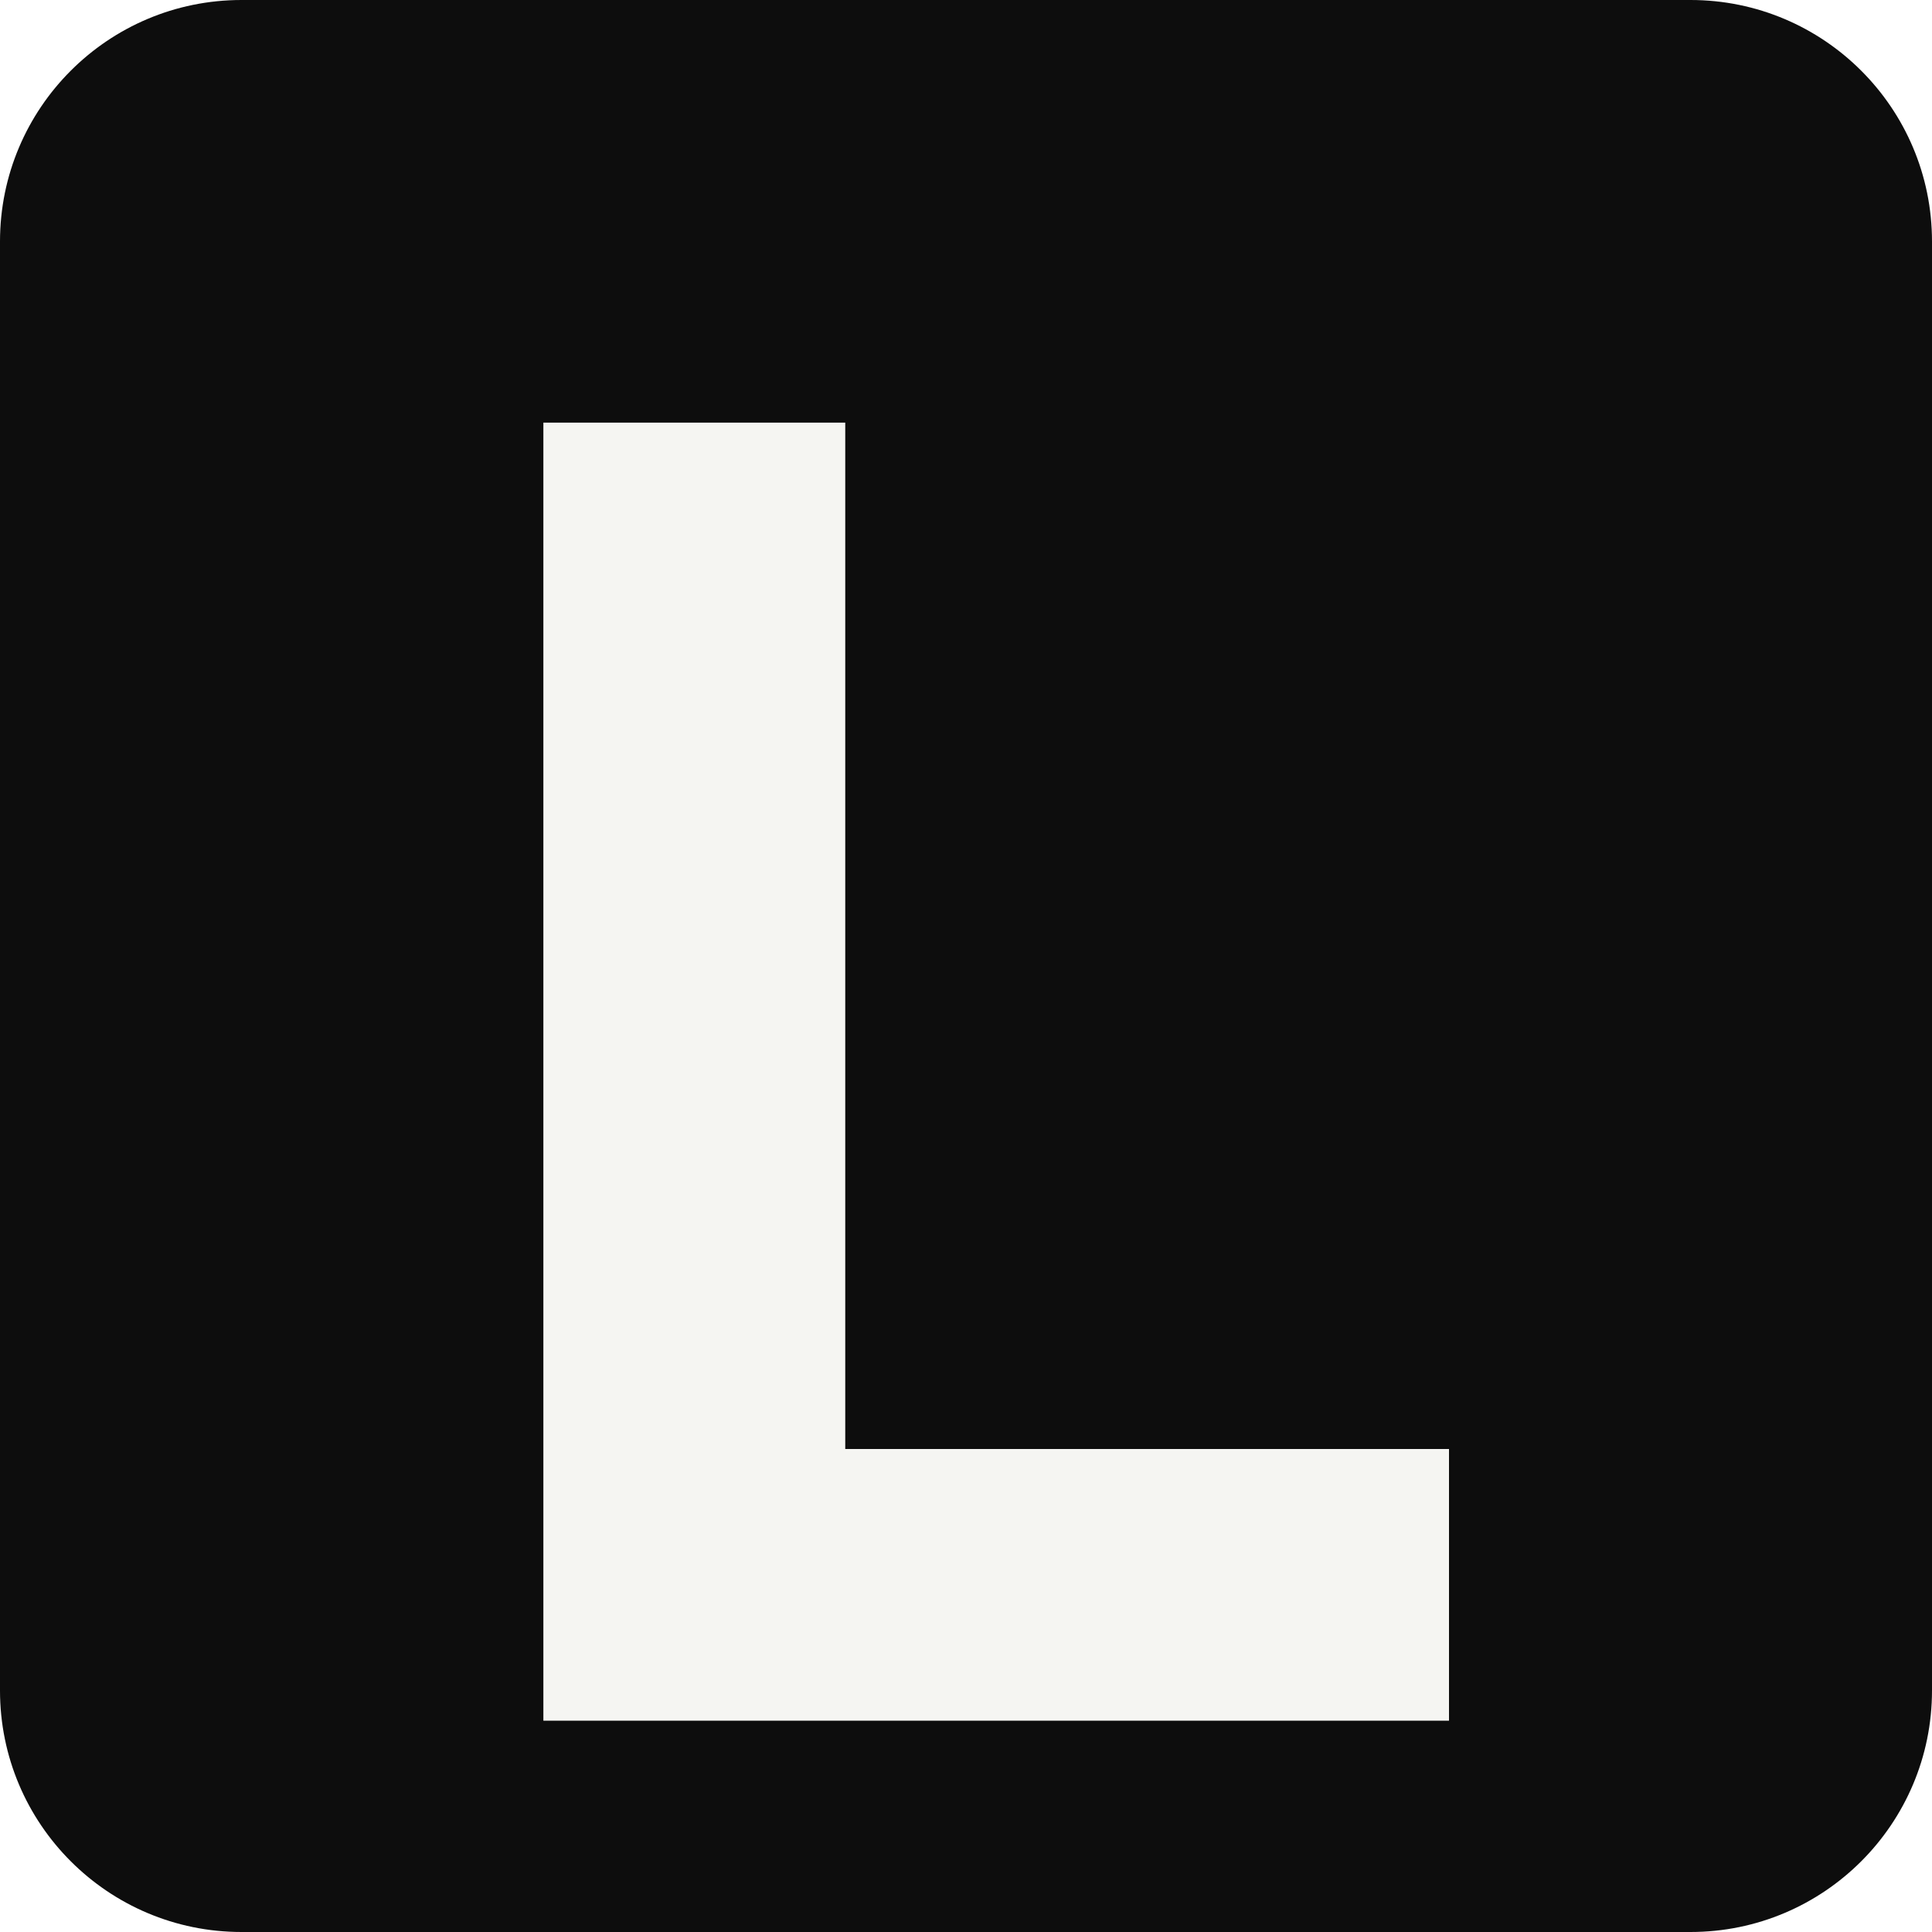
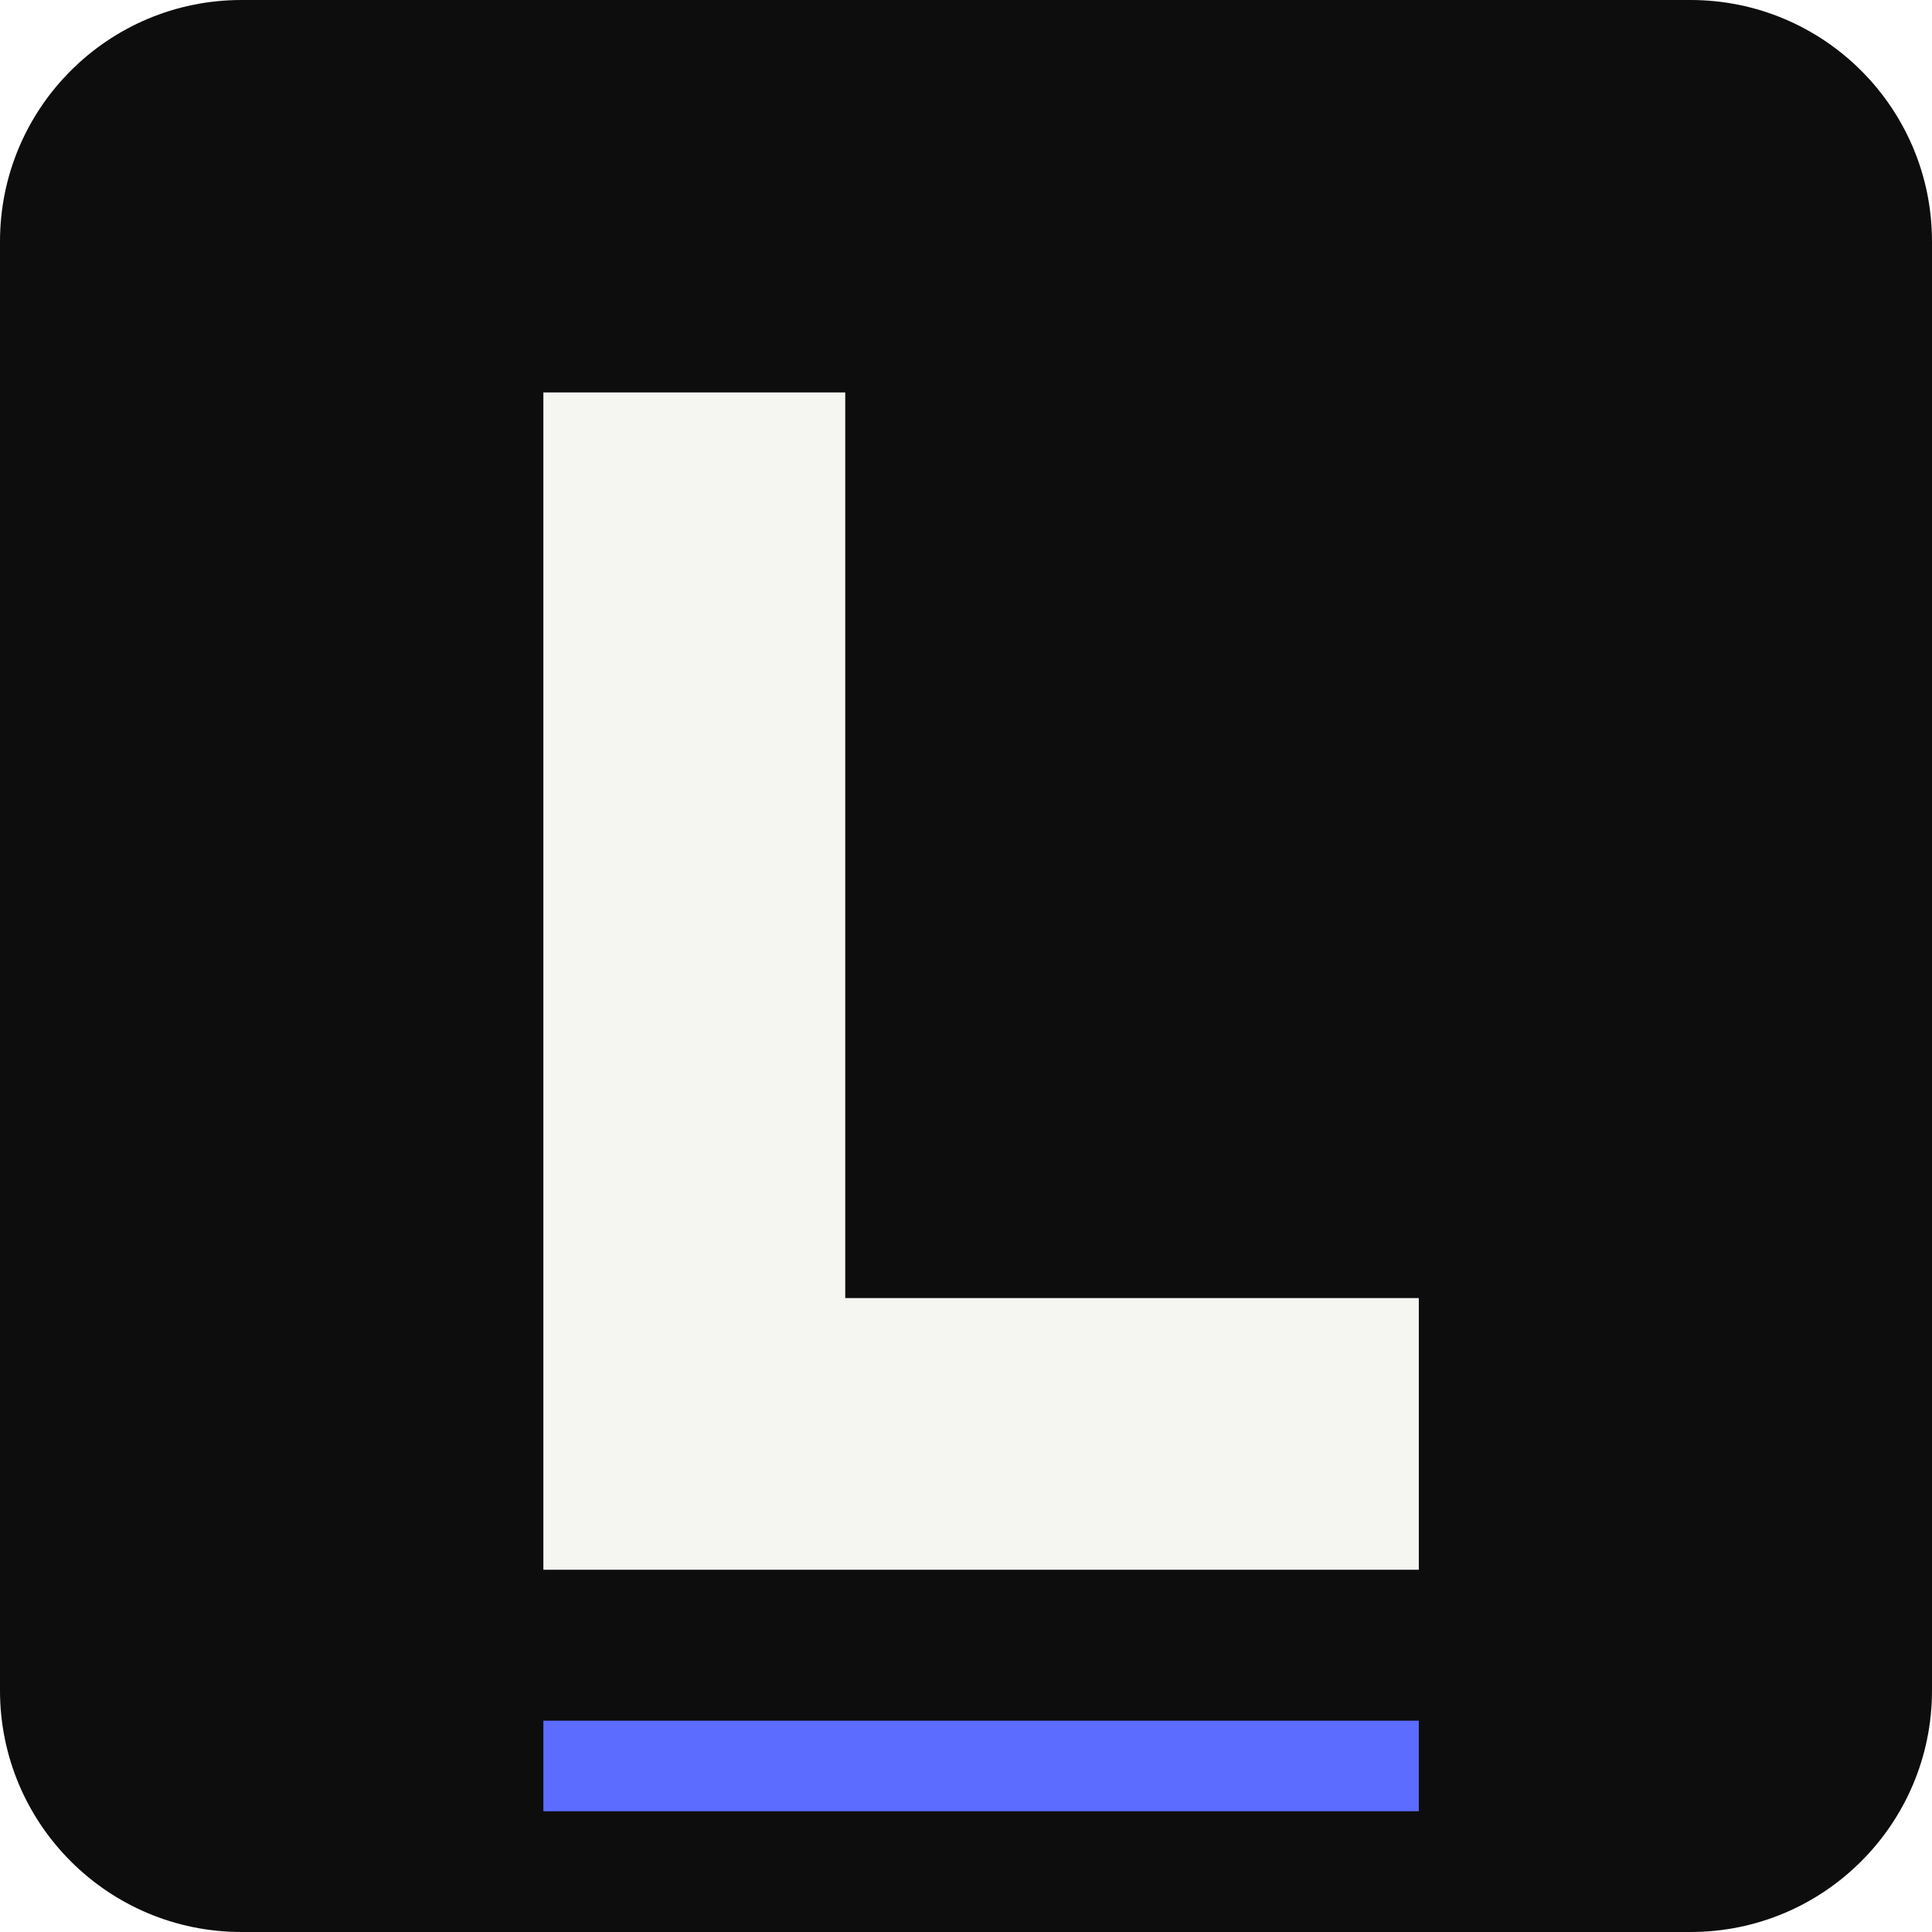
<svg xmlns="http://www.w3.org/2000/svg" viewBox="0 0 64 64">
  <rect width="64" height="64" rx="8" fill="#0D0D0D" />
-   <path d="M18 14h10v34h20v9H18z" fill="#F5F5F2" />
+   <path d="M18 13h10v30h19v9H18z" fill="#F5F5F2" />
+   <path d="M18 57h29v3H18z" fill="#5B6CFF" />
</svg>
